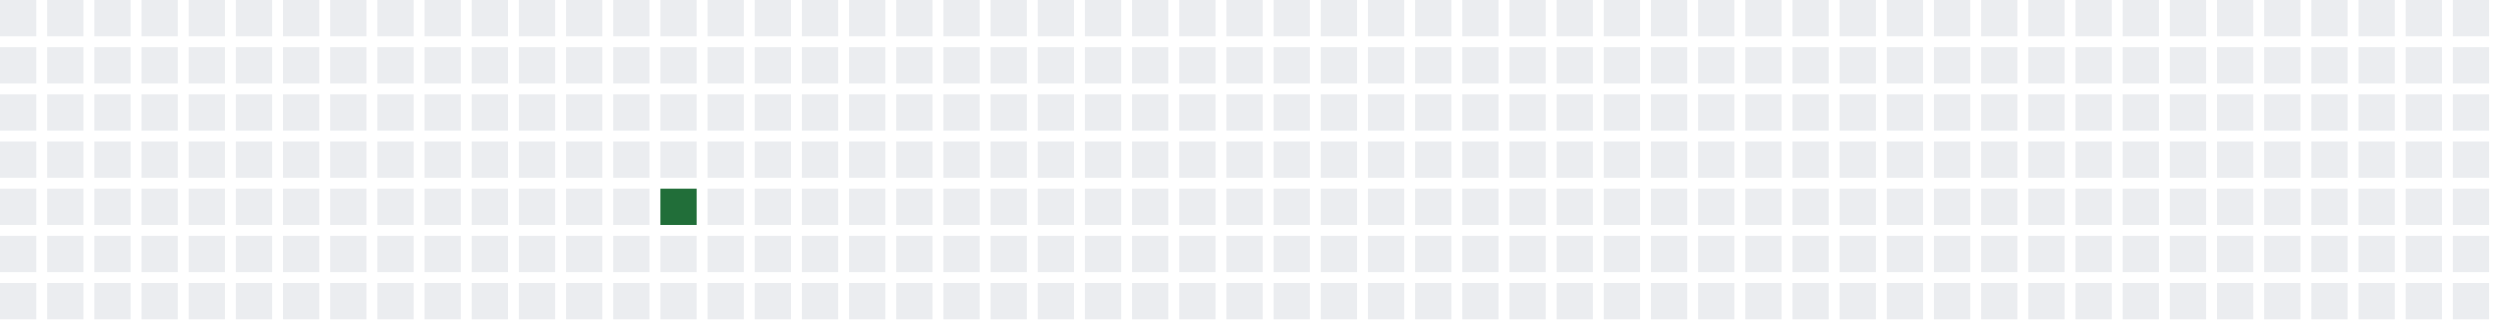
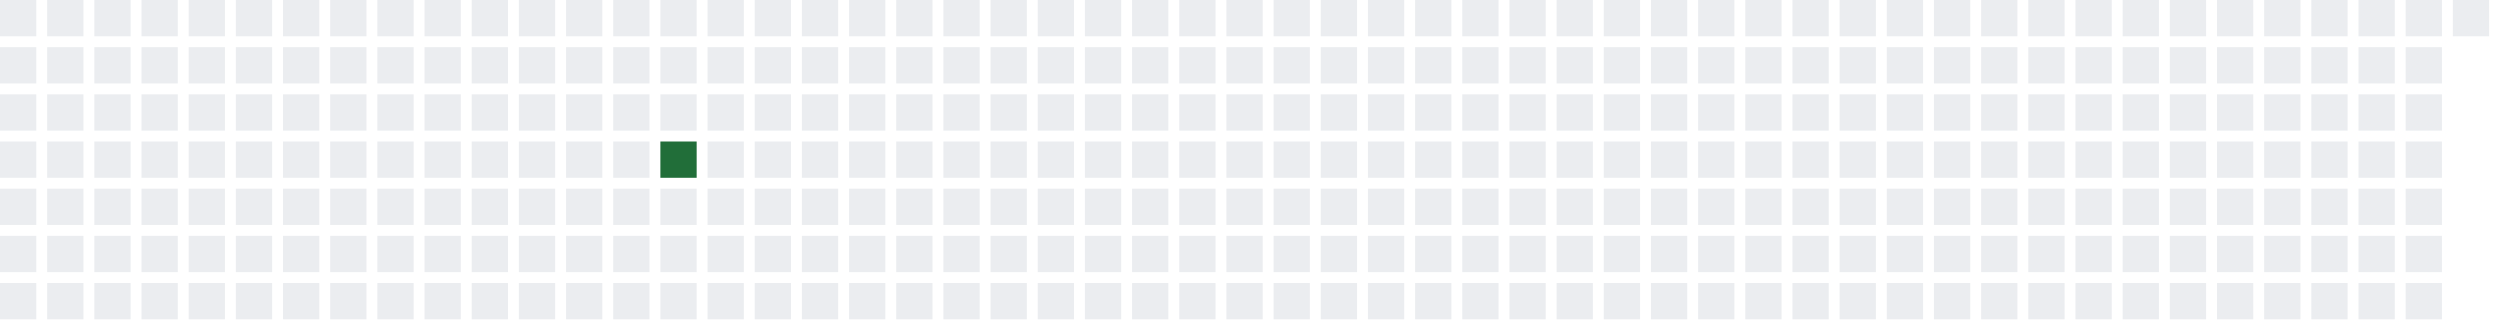
<svg xmlns="http://www.w3.org/2000/svg" width="689" height="91">
  <defs>
    <filter id="glow">
      <feGaussianBlur stdDeviation="3" result="coloredBlur" />
      <feMerge>
        <feMergeNode in="coloredBlur" />
        <feMergeNode in="SourceGraphic" />
      </feMerge>
    </filter>
  </defs>
  <style>
        .day-0 { fill: #ebedf0; }
        .day-1 { fill: #9be9a8; }
        .day-2 { fill: #40c463; }
        .day-3 { fill: #30a14e; }
        .day-4 { fill: #216e39; }

        @keyframes pulse-glow {
            0% { filter: url(#glow); opacity: 0.7; }
            50% { filter: url(#glow); opacity: 1; }
            100% { filter: url(#glow); opacity: 0.7; }
        }

        .glowing-rect {
            animation: pulse-glow 2s infinite alternate;
        }
    </style>
  <rect x="0" y="0" width="10" height="10" class="day-0" />
  <rect x="0" y="13" width="10" height="10" class="day-0" />
  <rect x="0" y="26" width="10" height="10" class="day-0" />
  <rect x="0" y="39" width="10" height="10" class="day-0" />
  <rect x="0" y="52" width="10" height="10" class="day-0" />
  <rect x="0" y="65" width="10" height="10" class="day-0" />
  <rect x="0" y="78" width="10" height="10" class="day-0" />
  <rect x="13" y="0" width="10" height="10" class="day-0" />
  <rect x="13" y="13" width="10" height="10" class="day-0" />
  <rect x="13" y="26" width="10" height="10" class="day-0" />
  <rect x="13" y="39" width="10" height="10" class="day-0" />
  <rect x="13" y="52" width="10" height="10" class="day-0" />
  <rect x="13" y="65" width="10" height="10" class="day-0" />
  <rect x="13" y="78" width="10" height="10" class="day-0" />
  <rect x="26" y="0" width="10" height="10" class="day-0" />
  <rect x="26" y="13" width="10" height="10" class="day-0" />
  <rect x="26" y="26" width="10" height="10" class="day-0" />
  <rect x="26" y="39" width="10" height="10" class="day-0" />
  <rect x="26" y="52" width="10" height="10" class="day-0" />
  <rect x="26" y="65" width="10" height="10" class="day-0" />
  <rect x="26" y="78" width="10" height="10" class="day-0" />
  <rect x="39" y="0" width="10" height="10" class="day-0" />
  <rect x="39" y="13" width="10" height="10" class="day-0" />
  <rect x="39" y="26" width="10" height="10" class="day-0" />
  <rect x="39" y="39" width="10" height="10" class="day-0" />
  <rect x="39" y="52" width="10" height="10" class="day-0" />
  <rect x="39" y="65" width="10" height="10" class="day-0" />
  <rect x="39" y="78" width="10" height="10" class="day-0" />
  <rect x="52" y="0" width="10" height="10" class="day-0" />
  <rect x="52" y="13" width="10" height="10" class="day-0" />
  <rect x="52" y="26" width="10" height="10" class="day-0" />
  <rect x="52" y="39" width="10" height="10" class="day-0" />
  <rect x="52" y="52" width="10" height="10" class="day-0" />
  <rect x="52" y="65" width="10" height="10" class="day-0" />
  <rect x="52" y="78" width="10" height="10" class="day-0" />
  <rect x="65" y="0" width="10" height="10" class="day-0" />
  <rect x="65" y="13" width="10" height="10" class="day-0" />
  <rect x="65" y="26" width="10" height="10" class="day-0" />
  <rect x="65" y="39" width="10" height="10" class="day-0" />
  <rect x="65" y="52" width="10" height="10" class="day-0" />
  <rect x="65" y="65" width="10" height="10" class="day-0" />
  <rect x="65" y="78" width="10" height="10" class="day-0" />
  <rect x="78" y="0" width="10" height="10" class="day-0" />
  <rect x="78" y="13" width="10" height="10" class="day-0" />
  <rect x="78" y="26" width="10" height="10" class="day-0" />
  <rect x="78" y="39" width="10" height="10" class="day-0" />
  <rect x="78" y="52" width="10" height="10" class="day-0" />
  <rect x="78" y="65" width="10" height="10" class="day-0" />
  <rect x="78" y="78" width="10" height="10" class="day-0" />
  <rect x="91" y="0" width="10" height="10" class="day-0" />
  <rect x="91" y="13" width="10" height="10" class="day-0" />
  <rect x="91" y="26" width="10" height="10" class="day-0" />
  <rect x="91" y="39" width="10" height="10" class="day-0" />
  <rect x="91" y="52" width="10" height="10" class="day-0" />
  <rect x="91" y="65" width="10" height="10" class="day-0" />
  <rect x="91" y="78" width="10" height="10" class="day-0" />
  <rect x="104" y="0" width="10" height="10" class="day-0" />
  <rect x="104" y="13" width="10" height="10" class="day-0" />
  <rect x="104" y="26" width="10" height="10" class="day-0" />
  <rect x="104" y="39" width="10" height="10" class="day-0" />
  <rect x="104" y="52" width="10" height="10" class="day-0" />
  <rect x="104" y="65" width="10" height="10" class="day-0" />
  <rect x="104" y="78" width="10" height="10" class="day-0" />
  <rect x="117" y="0" width="10" height="10" class="day-0" />
  <rect x="117" y="13" width="10" height="10" class="day-0" />
  <rect x="117" y="26" width="10" height="10" class="day-0" />
  <rect x="117" y="39" width="10" height="10" class="day-0" />
  <rect x="117" y="52" width="10" height="10" class="day-0" />
  <rect x="117" y="65" width="10" height="10" class="day-0" />
  <rect x="117" y="78" width="10" height="10" class="day-0" />
  <rect x="130" y="0" width="10" height="10" class="day-0" />
  <rect x="130" y="13" width="10" height="10" class="day-0" />
  <rect x="130" y="26" width="10" height="10" class="day-0" />
  <rect x="130" y="39" width="10" height="10" class="day-0" />
  <rect x="130" y="52" width="10" height="10" class="day-0" />
  <rect x="130" y="65" width="10" height="10" class="day-0" />
  <rect x="130" y="78" width="10" height="10" class="day-0" />
  <rect x="143" y="0" width="10" height="10" class="day-0" />
  <rect x="143" y="13" width="10" height="10" class="day-0" />
  <rect x="143" y="26" width="10" height="10" class="day-0" />
  <rect x="143" y="39" width="10" height="10" class="day-0" />
  <rect x="143" y="52" width="10" height="10" class="day-0" />
  <rect x="143" y="65" width="10" height="10" class="day-0" />
  <rect x="143" y="78" width="10" height="10" class="day-0" />
  <rect x="156" y="0" width="10" height="10" class="day-0" />
  <rect x="156" y="13" width="10" height="10" class="day-0" />
  <rect x="156" y="26" width="10" height="10" class="day-0" />
  <rect x="156" y="39" width="10" height="10" class="day-0" />
  <rect x="156" y="52" width="10" height="10" class="day-0" />
  <rect x="156" y="65" width="10" height="10" class="day-0" />
  <rect x="156" y="78" width="10" height="10" class="day-0" />
  <rect x="169" y="0" width="10" height="10" class="day-0" />
  <rect x="169" y="13" width="10" height="10" class="day-0" />
  <rect x="169" y="26" width="10" height="10" class="day-0" />
  <rect x="169" y="39" width="10" height="10" class="day-0" />
  <rect x="169" y="52" width="10" height="10" class="day-0" />
  <rect x="169" y="65" width="10" height="10" class="day-0" />
  <rect x="169" y="78" width="10" height="10" class="day-0" />
  <rect x="182" y="0" width="10" height="10" class="day-0" />
  <rect x="182" y="13" width="10" height="10" class="day-0" />
  <rect x="182" y="26" width="10" height="10" class="day-0" />
-   <rect x="182" y="39" width="10" height="10" class="day-0" />
-   <rect x="182" y="52" width="10" height="10" class="day-4 glowing-rect" />
+   <rect x="182" y="39" width="10" height="10" class="day-4 glowing-rect" />
+   <rect x="182" y="52" width="10" height="10" class="day-0" />
  <rect x="182" y="65" width="10" height="10" class="day-0" />
  <rect x="182" y="78" width="10" height="10" class="day-0" />
  <rect x="195" y="0" width="10" height="10" class="day-0" />
  <rect x="195" y="13" width="10" height="10" class="day-0" />
  <rect x="195" y="26" width="10" height="10" class="day-0" />
  <rect x="195" y="39" width="10" height="10" class="day-0" />
  <rect x="195" y="52" width="10" height="10" class="day-0" />
  <rect x="195" y="65" width="10" height="10" class="day-0" />
  <rect x="195" y="78" width="10" height="10" class="day-0" />
  <rect x="208" y="0" width="10" height="10" class="day-0" />
  <rect x="208" y="13" width="10" height="10" class="day-0" />
  <rect x="208" y="26" width="10" height="10" class="day-0" />
  <rect x="208" y="39" width="10" height="10" class="day-0" />
  <rect x="208" y="52" width="10" height="10" class="day-0" />
  <rect x="208" y="65" width="10" height="10" class="day-0" />
  <rect x="208" y="78" width="10" height="10" class="day-0" />
  <rect x="221" y="0" width="10" height="10" class="day-0" />
  <rect x="221" y="13" width="10" height="10" class="day-0" />
  <rect x="221" y="26" width="10" height="10" class="day-0" />
  <rect x="221" y="39" width="10" height="10" class="day-0" />
  <rect x="221" y="52" width="10" height="10" class="day-0" />
  <rect x="221" y="65" width="10" height="10" class="day-0" />
  <rect x="221" y="78" width="10" height="10" class="day-0" />
  <rect x="234" y="0" width="10" height="10" class="day-0" />
  <rect x="234" y="13" width="10" height="10" class="day-0" />
  <rect x="234" y="26" width="10" height="10" class="day-0" />
  <rect x="234" y="39" width="10" height="10" class="day-0" />
  <rect x="234" y="52" width="10" height="10" class="day-0" />
  <rect x="234" y="65" width="10" height="10" class="day-0" />
  <rect x="234" y="78" width="10" height="10" class="day-0" />
  <rect x="247" y="0" width="10" height="10" class="day-0" />
  <rect x="247" y="13" width="10" height="10" class="day-0" />
  <rect x="247" y="26" width="10" height="10" class="day-0" />
  <rect x="247" y="39" width="10" height="10" class="day-0" />
  <rect x="247" y="52" width="10" height="10" class="day-0" />
  <rect x="247" y="65" width="10" height="10" class="day-0" />
  <rect x="247" y="78" width="10" height="10" class="day-0" />
  <rect x="260" y="0" width="10" height="10" class="day-0" />
  <rect x="260" y="13" width="10" height="10" class="day-0" />
  <rect x="260" y="26" width="10" height="10" class="day-0" />
  <rect x="260" y="39" width="10" height="10" class="day-0" />
  <rect x="260" y="52" width="10" height="10" class="day-0" />
  <rect x="260" y="65" width="10" height="10" class="day-0" />
  <rect x="260" y="78" width="10" height="10" class="day-0" />
  <rect x="273" y="0" width="10" height="10" class="day-0" />
  <rect x="273" y="13" width="10" height="10" class="day-0" />
  <rect x="273" y="26" width="10" height="10" class="day-0" />
  <rect x="273" y="39" width="10" height="10" class="day-0" />
  <rect x="273" y="52" width="10" height="10" class="day-0" />
  <rect x="273" y="65" width="10" height="10" class="day-0" />
  <rect x="273" y="78" width="10" height="10" class="day-0" />
  <rect x="286" y="0" width="10" height="10" class="day-0" />
  <rect x="286" y="13" width="10" height="10" class="day-0" />
  <rect x="286" y="26" width="10" height="10" class="day-0" />
  <rect x="286" y="39" width="10" height="10" class="day-0" />
  <rect x="286" y="52" width="10" height="10" class="day-0" />
  <rect x="286" y="65" width="10" height="10" class="day-0" />
  <rect x="286" y="78" width="10" height="10" class="day-0" />
  <rect x="299" y="0" width="10" height="10" class="day-0" />
  <rect x="299" y="13" width="10" height="10" class="day-0" />
  <rect x="299" y="26" width="10" height="10" class="day-0" />
  <rect x="299" y="39" width="10" height="10" class="day-0" />
  <rect x="299" y="52" width="10" height="10" class="day-0" />
  <rect x="299" y="65" width="10" height="10" class="day-0" />
  <rect x="299" y="78" width="10" height="10" class="day-0" />
  <rect x="312" y="0" width="10" height="10" class="day-0" />
  <rect x="312" y="13" width="10" height="10" class="day-0" />
  <rect x="312" y="26" width="10" height="10" class="day-0" />
  <rect x="312" y="39" width="10" height="10" class="day-0" />
  <rect x="312" y="52" width="10" height="10" class="day-0" />
  <rect x="312" y="65" width="10" height="10" class="day-0" />
  <rect x="312" y="78" width="10" height="10" class="day-0" />
  <rect x="325" y="0" width="10" height="10" class="day-0" />
  <rect x="325" y="13" width="10" height="10" class="day-0" />
  <rect x="325" y="26" width="10" height="10" class="day-0" />
  <rect x="325" y="39" width="10" height="10" class="day-0" />
  <rect x="325" y="52" width="10" height="10" class="day-0" />
  <rect x="325" y="65" width="10" height="10" class="day-0" />
  <rect x="325" y="78" width="10" height="10" class="day-0" />
  <rect x="338" y="0" width="10" height="10" class="day-0" />
  <rect x="338" y="13" width="10" height="10" class="day-0" />
  <rect x="338" y="26" width="10" height="10" class="day-0" />
  <rect x="338" y="39" width="10" height="10" class="day-0" />
  <rect x="338" y="52" width="10" height="10" class="day-0" />
  <rect x="338" y="65" width="10" height="10" class="day-0" />
  <rect x="338" y="78" width="10" height="10" class="day-0" />
  <rect x="351" y="0" width="10" height="10" class="day-0" />
  <rect x="351" y="13" width="10" height="10" class="day-0" />
  <rect x="351" y="26" width="10" height="10" class="day-0" />
  <rect x="351" y="39" width="10" height="10" class="day-0" />
  <rect x="351" y="52" width="10" height="10" class="day-0" />
  <rect x="351" y="65" width="10" height="10" class="day-0" />
  <rect x="351" y="78" width="10" height="10" class="day-0" />
  <rect x="364" y="0" width="10" height="10" class="day-0" />
  <rect x="364" y="13" width="10" height="10" class="day-0" />
  <rect x="364" y="26" width="10" height="10" class="day-0" />
  <rect x="364" y="39" width="10" height="10" class="day-0" />
  <rect x="364" y="52" width="10" height="10" class="day-0" />
  <rect x="364" y="65" width="10" height="10" class="day-0" />
  <rect x="364" y="78" width="10" height="10" class="day-0" />
  <rect x="377" y="0" width="10" height="10" class="day-0" />
  <rect x="377" y="13" width="10" height="10" class="day-0" />
  <rect x="377" y="26" width="10" height="10" class="day-0" />
  <rect x="377" y="39" width="10" height="10" class="day-0" />
  <rect x="377" y="52" width="10" height="10" class="day-0" />
  <rect x="377" y="65" width="10" height="10" class="day-0" />
  <rect x="377" y="78" width="10" height="10" class="day-0" />
  <rect x="390" y="0" width="10" height="10" class="day-0" />
  <rect x="390" y="13" width="10" height="10" class="day-0" />
  <rect x="390" y="26" width="10" height="10" class="day-0" />
  <rect x="390" y="39" width="10" height="10" class="day-0" />
  <rect x="390" y="52" width="10" height="10" class="day-0" />
  <rect x="390" y="65" width="10" height="10" class="day-0" />
  <rect x="390" y="78" width="10" height="10" class="day-0" />
  <rect x="403" y="0" width="10" height="10" class="day-0" />
  <rect x="403" y="13" width="10" height="10" class="day-0" />
  <rect x="403" y="26" width="10" height="10" class="day-0" />
  <rect x="403" y="39" width="10" height="10" class="day-0" />
  <rect x="403" y="52" width="10" height="10" class="day-0" />
  <rect x="403" y="65" width="10" height="10" class="day-0" />
  <rect x="403" y="78" width="10" height="10" class="day-0" />
  <rect x="416" y="0" width="10" height="10" class="day-0" />
  <rect x="416" y="13" width="10" height="10" class="day-0" />
  <rect x="416" y="26" width="10" height="10" class="day-0" />
  <rect x="416" y="39" width="10" height="10" class="day-0" />
  <rect x="416" y="52" width="10" height="10" class="day-0" />
  <rect x="416" y="65" width="10" height="10" class="day-0" />
  <rect x="416" y="78" width="10" height="10" class="day-0" />
  <rect x="429" y="0" width="10" height="10" class="day-0" />
  <rect x="429" y="13" width="10" height="10" class="day-0" />
  <rect x="429" y="26" width="10" height="10" class="day-0" />
  <rect x="429" y="39" width="10" height="10" class="day-0" />
  <rect x="429" y="52" width="10" height="10" class="day-0" />
  <rect x="429" y="65" width="10" height="10" class="day-0" />
  <rect x="429" y="78" width="10" height="10" class="day-0" />
  <rect x="442" y="0" width="10" height="10" class="day-0" />
  <rect x="442" y="13" width="10" height="10" class="day-0" />
  <rect x="442" y="26" width="10" height="10" class="day-0" />
  <rect x="442" y="39" width="10" height="10" class="day-0" />
  <rect x="442" y="52" width="10" height="10" class="day-0" />
  <rect x="442" y="65" width="10" height="10" class="day-0" />
  <rect x="442" y="78" width="10" height="10" class="day-0" />
  <rect x="455" y="0" width="10" height="10" class="day-0" />
  <rect x="455" y="13" width="10" height="10" class="day-0" />
  <rect x="455" y="26" width="10" height="10" class="day-0" />
  <rect x="455" y="39" width="10" height="10" class="day-0" />
  <rect x="455" y="52" width="10" height="10" class="day-0" />
  <rect x="455" y="65" width="10" height="10" class="day-0" />
  <rect x="455" y="78" width="10" height="10" class="day-0" />
  <rect x="468" y="0" width="10" height="10" class="day-0" />
  <rect x="468" y="13" width="10" height="10" class="day-0" />
  <rect x="468" y="26" width="10" height="10" class="day-0" />
  <rect x="468" y="39" width="10" height="10" class="day-0" />
  <rect x="468" y="52" width="10" height="10" class="day-0" />
  <rect x="468" y="65" width="10" height="10" class="day-0" />
  <rect x="468" y="78" width="10" height="10" class="day-0" />
  <rect x="481" y="0" width="10" height="10" class="day-0" />
  <rect x="481" y="13" width="10" height="10" class="day-0" />
  <rect x="481" y="26" width="10" height="10" class="day-0" />
  <rect x="481" y="39" width="10" height="10" class="day-0" />
  <rect x="481" y="52" width="10" height="10" class="day-0" />
  <rect x="481" y="65" width="10" height="10" class="day-0" />
  <rect x="481" y="78" width="10" height="10" class="day-0" />
  <rect x="494" y="0" width="10" height="10" class="day-0" />
  <rect x="494" y="13" width="10" height="10" class="day-0" />
  <rect x="494" y="26" width="10" height="10" class="day-0" />
  <rect x="494" y="39" width="10" height="10" class="day-0" />
  <rect x="494" y="52" width="10" height="10" class="day-0" />
  <rect x="494" y="65" width="10" height="10" class="day-0" />
  <rect x="494" y="78" width="10" height="10" class="day-0" />
  <rect x="507" y="0" width="10" height="10" class="day-0" />
  <rect x="507" y="13" width="10" height="10" class="day-0" />
  <rect x="507" y="26" width="10" height="10" class="day-0" />
  <rect x="507" y="39" width="10" height="10" class="day-0" />
  <rect x="507" y="52" width="10" height="10" class="day-0" />
  <rect x="507" y="65" width="10" height="10" class="day-0" />
  <rect x="507" y="78" width="10" height="10" class="day-0" />
  <rect x="520" y="0" width="10" height="10" class="day-0" />
  <rect x="520" y="13" width="10" height="10" class="day-0" />
  <rect x="520" y="26" width="10" height="10" class="day-0" />
  <rect x="520" y="39" width="10" height="10" class="day-0" />
  <rect x="520" y="52" width="10" height="10" class="day-0" />
  <rect x="520" y="65" width="10" height="10" class="day-0" />
  <rect x="520" y="78" width="10" height="10" class="day-0" />
  <rect x="533" y="0" width="10" height="10" class="day-0" />
  <rect x="533" y="13" width="10" height="10" class="day-0" />
  <rect x="533" y="26" width="10" height="10" class="day-0" />
  <rect x="533" y="39" width="10" height="10" class="day-0" />
  <rect x="533" y="52" width="10" height="10" class="day-0" />
  <rect x="533" y="65" width="10" height="10" class="day-0" />
  <rect x="533" y="78" width="10" height="10" class="day-0" />
  <rect x="546" y="0" width="10" height="10" class="day-0" />
  <rect x="546" y="13" width="10" height="10" class="day-0" />
  <rect x="546" y="26" width="10" height="10" class="day-0" />
  <rect x="546" y="39" width="10" height="10" class="day-0" />
  <rect x="546" y="52" width="10" height="10" class="day-0" />
  <rect x="546" y="65" width="10" height="10" class="day-0" />
  <rect x="546" y="78" width="10" height="10" class="day-0" />
  <rect x="559" y="0" width="10" height="10" class="day-0" />
  <rect x="559" y="13" width="10" height="10" class="day-0" />
  <rect x="559" y="26" width="10" height="10" class="day-0" />
  <rect x="559" y="39" width="10" height="10" class="day-0" />
  <rect x="559" y="52" width="10" height="10" class="day-0" />
  <rect x="559" y="65" width="10" height="10" class="day-0" />
  <rect x="559" y="78" width="10" height="10" class="day-0" />
  <rect x="572" y="0" width="10" height="10" class="day-0" />
  <rect x="572" y="13" width="10" height="10" class="day-0" />
  <rect x="572" y="26" width="10" height="10" class="day-0" />
  <rect x="572" y="39" width="10" height="10" class="day-0" />
  <rect x="572" y="52" width="10" height="10" class="day-0" />
  <rect x="572" y="65" width="10" height="10" class="day-0" />
  <rect x="572" y="78" width="10" height="10" class="day-0" />
  <rect x="585" y="0" width="10" height="10" class="day-0" />
  <rect x="585" y="13" width="10" height="10" class="day-0" />
  <rect x="585" y="26" width="10" height="10" class="day-0" />
  <rect x="585" y="39" width="10" height="10" class="day-0" />
  <rect x="585" y="52" width="10" height="10" class="day-0" />
  <rect x="585" y="65" width="10" height="10" class="day-0" />
  <rect x="585" y="78" width="10" height="10" class="day-0" />
  <rect x="598" y="0" width="10" height="10" class="day-0" />
  <rect x="598" y="13" width="10" height="10" class="day-0" />
  <rect x="598" y="26" width="10" height="10" class="day-0" />
  <rect x="598" y="39" width="10" height="10" class="day-0" />
  <rect x="598" y="52" width="10" height="10" class="day-0" />
  <rect x="598" y="65" width="10" height="10" class="day-0" />
  <rect x="598" y="78" width="10" height="10" class="day-0" />
  <rect x="611" y="0" width="10" height="10" class="day-0" />
  <rect x="611" y="13" width="10" height="10" class="day-0" />
  <rect x="611" y="26" width="10" height="10" class="day-0" />
  <rect x="611" y="39" width="10" height="10" class="day-0" />
  <rect x="611" y="52" width="10" height="10" class="day-0" />
  <rect x="611" y="65" width="10" height="10" class="day-0" />
  <rect x="611" y="78" width="10" height="10" class="day-0" />
  <rect x="624" y="0" width="10" height="10" class="day-0" />
  <rect x="624" y="13" width="10" height="10" class="day-0" />
  <rect x="624" y="26" width="10" height="10" class="day-0" />
  <rect x="624" y="39" width="10" height="10" class="day-0" />
  <rect x="624" y="52" width="10" height="10" class="day-0" />
  <rect x="624" y="65" width="10" height="10" class="day-0" />
  <rect x="624" y="78" width="10" height="10" class="day-0" />
  <rect x="637" y="0" width="10" height="10" class="day-0" />
  <rect x="637" y="13" width="10" height="10" class="day-0" />
  <rect x="637" y="26" width="10" height="10" class="day-0" />
  <rect x="637" y="39" width="10" height="10" class="day-0" />
  <rect x="637" y="52" width="10" height="10" class="day-0" />
  <rect x="637" y="65" width="10" height="10" class="day-0" />
  <rect x="637" y="78" width="10" height="10" class="day-0" />
  <rect x="650" y="0" width="10" height="10" class="day-0" />
  <rect x="650" y="13" width="10" height="10" class="day-0" />
  <rect x="650" y="26" width="10" height="10" class="day-0" />
  <rect x="650" y="39" width="10" height="10" class="day-0" />
  <rect x="650" y="52" width="10" height="10" class="day-0" />
  <rect x="650" y="65" width="10" height="10" class="day-0" />
  <rect x="650" y="78" width="10" height="10" class="day-0" />
  <rect x="663" y="0" width="10" height="10" class="day-0" />
  <rect x="663" y="13" width="10" height="10" class="day-0" />
  <rect x="663" y="26" width="10" height="10" class="day-0" />
  <rect x="663" y="39" width="10" height="10" class="day-0" />
  <rect x="663" y="52" width="10" height="10" class="day-0" />
  <rect x="663" y="65" width="10" height="10" class="day-0" />
  <rect x="663" y="78" width="10" height="10" class="day-0" />
  <rect x="676" y="0" width="10" height="10" class="day-0" />
-   <rect x="676" y="13" width="10" height="10" class="day-0" />
-   <rect x="676" y="26" width="10" height="10" class="day-0" />
-   <rect x="676" y="39" width="10" height="10" class="day-0" />
-   <rect x="676" y="52" width="10" height="10" class="day-0" />
-   <rect x="676" y="65" width="10" height="10" class="day-0" />
-   <rect x="676" y="78" width="10" height="10" class="day-0" />
</svg>
